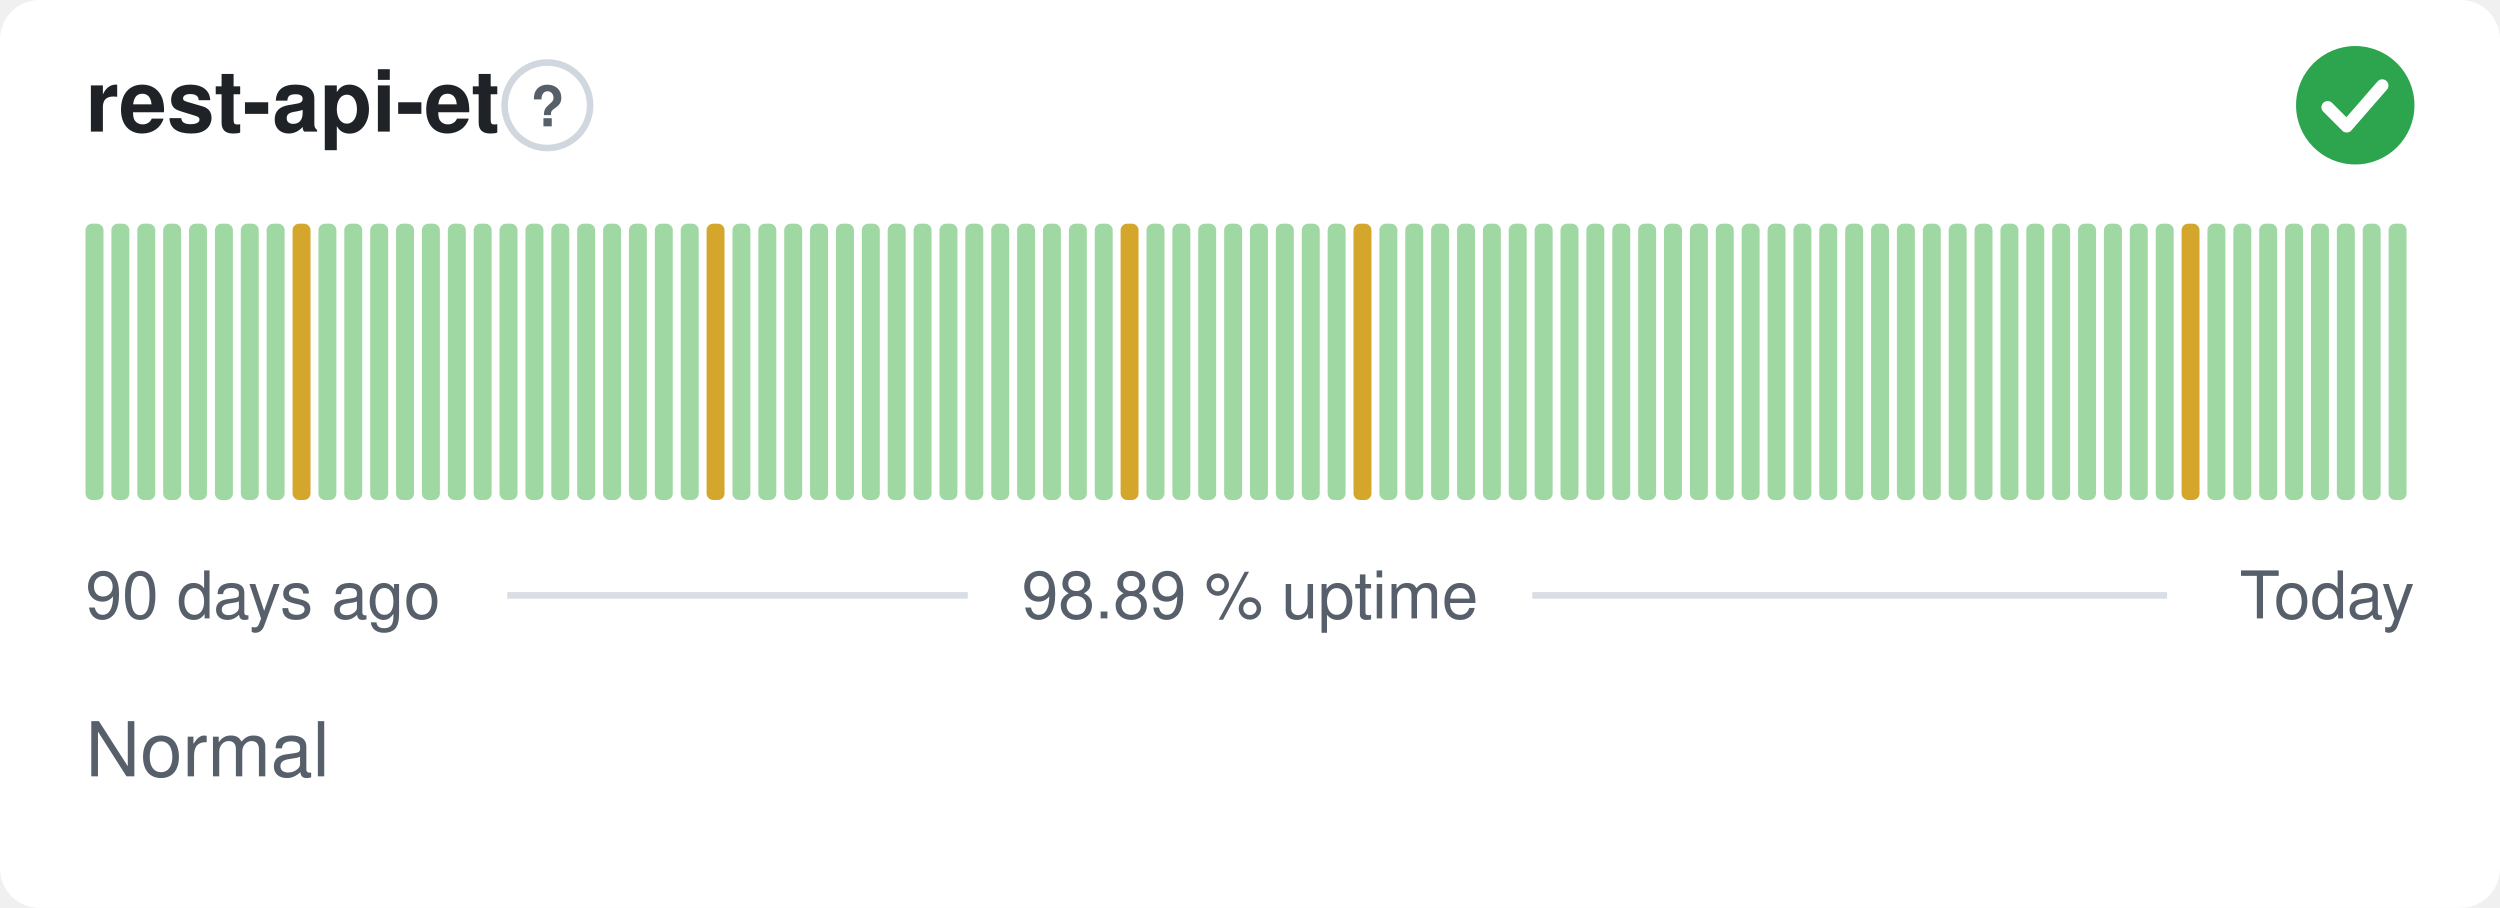
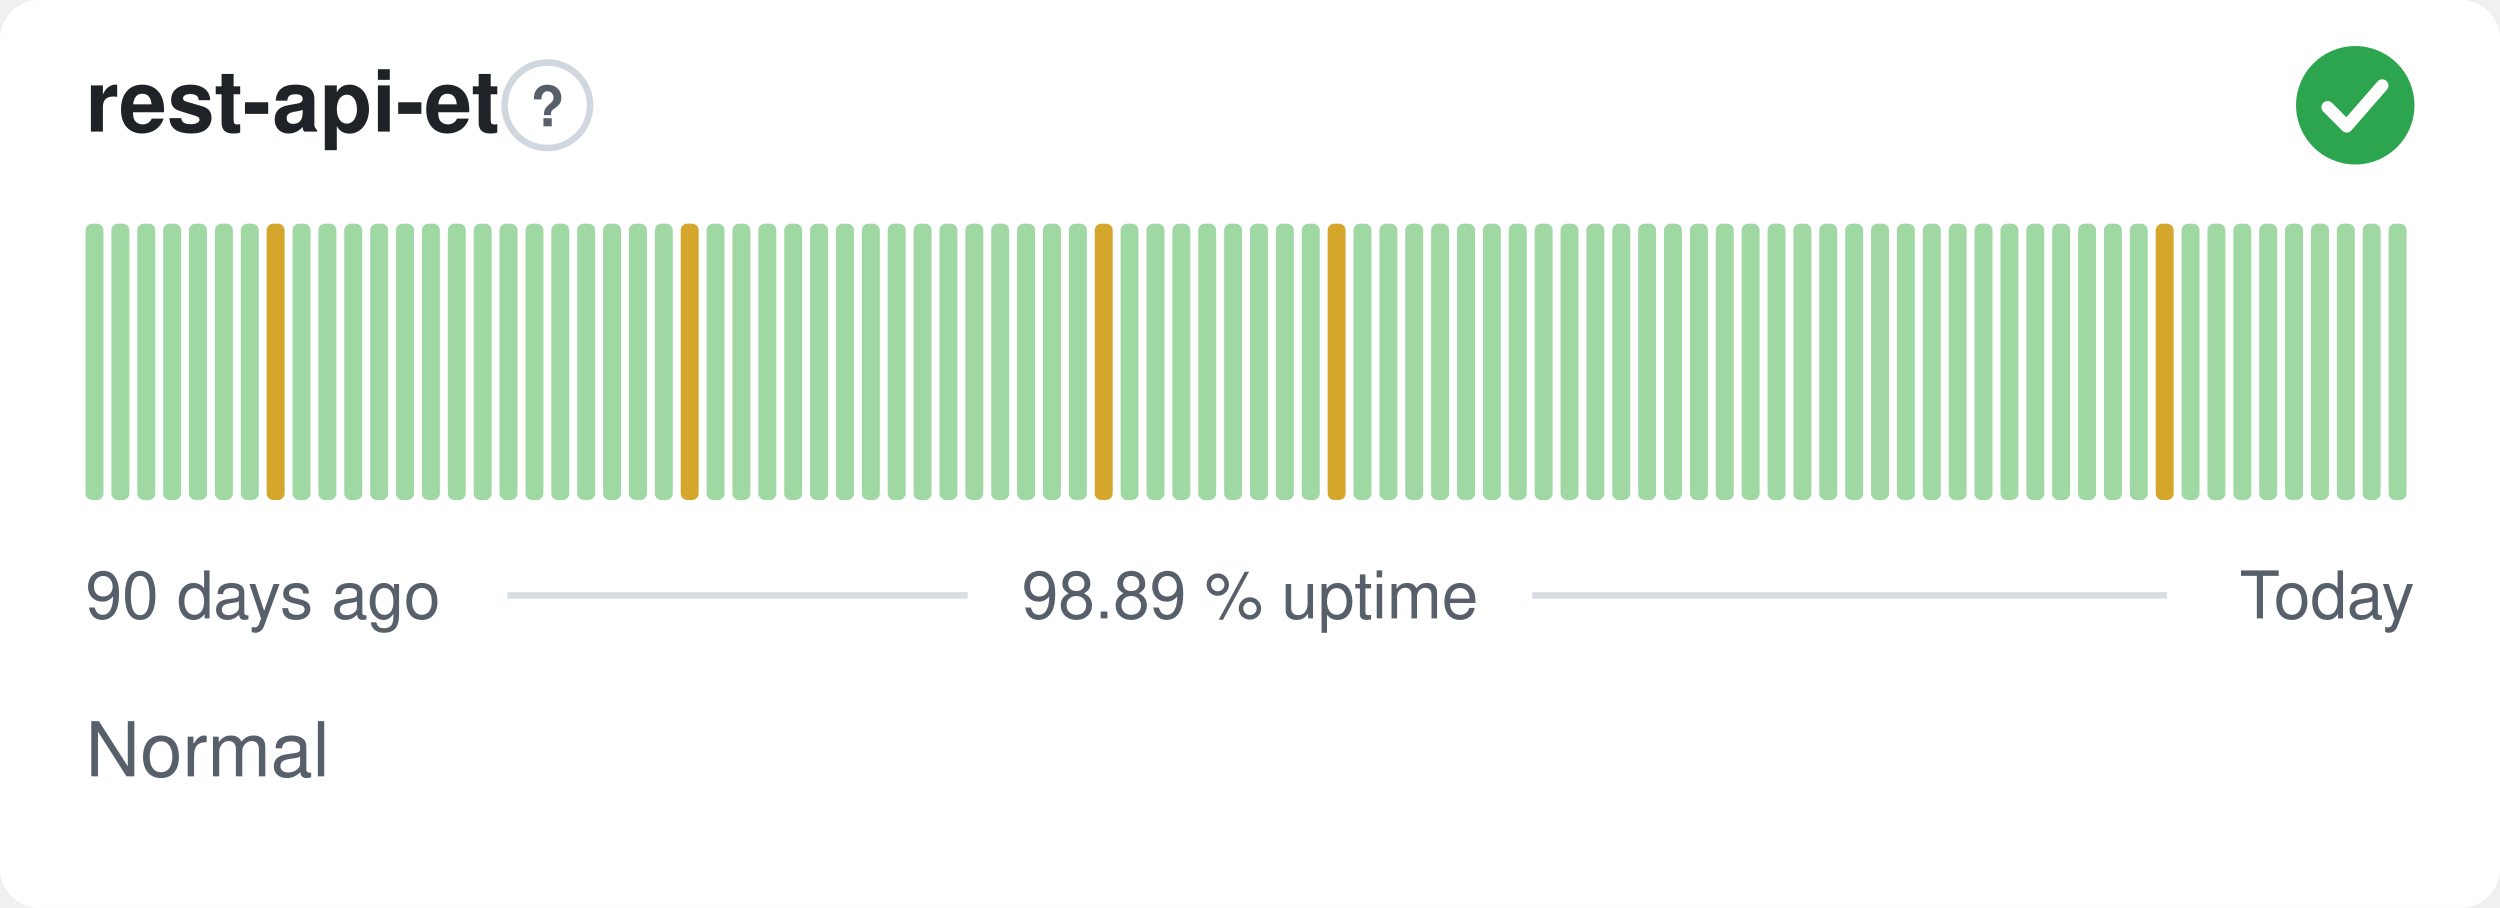
<svg xmlns="http://www.w3.org/2000/svg" width="380" height="138" viewBox="0 0 380 138" role="img" aria-label="rest-api-et: Normal, 98.89 % uptime over the last 90 days" font-family="-apple-system,BlinkMacSystemFont,'Segoe UI',Helvetica,Arial,sans-serif">
  <style>
    @media (prefers-color-scheme: dark) {
      .bg { fill: #0d1117 }
      .title { fill: #e6edf3 }
      .muted { fill: #8b949e }
      .hint { stroke: #30363d }
      .rule { stroke: #30363d }
      .nodata { fill: #21262d }
    }
  </style>
  <rect class="bg" width="380" height="138" rx="6" fill="#ffffff" />
  <text class="title" x="13" y="20" font-size="13" font-weight="600" fill="#1f2328">rest-api-et</text>
  <circle class="hint" cx="83.2" cy="16" r="6.5" fill="none" stroke="#d0d7de" stroke-width="1" />
  <text class="muted" x="83.2" y="19.2" text-anchor="middle" font-size="8.5" font-weight="700" fill="#57606a">?</text>
  <circle cx="358" cy="16" r="9" fill="#2da44e" />
  <path d="M353.80 16.30l2.90 2.90 5.40 -6.20" fill="none" stroke="#fff" stroke-width="1.89" stroke-linecap="round" stroke-linejoin="round" />
  <rect x="13.00" y="34.00" width="2.73" height="42.00" rx="1" fill="#9fd8a3" />
  <rect x="16.93" y="34.00" width="2.73" height="42.00" rx="1" fill="#9fd8a3" />
  <rect x="20.87" y="34.00" width="2.73" height="42.00" rx="1" fill="#9fd8a3" />
  <rect x="24.80" y="34.00" width="2.73" height="42.00" rx="1" fill="#9fd8a3" />
  <rect x="28.73" y="34.00" width="2.73" height="42.00" rx="1" fill="#9fd8a3" />
  <rect x="32.67" y="34.00" width="2.73" height="42.00" rx="1" fill="#9fd8a3" />
  <rect x="36.60" y="34.00" width="2.73" height="42.00" rx="1" fill="#9fd8a3" />
-   <rect x="40.53" y="34.00" width="2.73" height="42.00" rx="1" fill="#9fd8a3" />
-   <rect x="44.47" y="34.00" width="2.73" height="42.00" rx="1" fill="#d4a72c" />
+   <rect x="40.53" y="34.00" width="2.73" height="42.00" rx="1" fill="#d4a72c" />
+   <rect x="44.47" y="34.00" width="2.73" height="42.00" rx="1" fill="#9fd8a3" />
  <rect x="48.40" y="34.00" width="2.73" height="42.00" rx="1" fill="#9fd8a3" />
  <rect x="52.33" y="34.00" width="2.73" height="42.00" rx="1" fill="#9fd8a3" />
  <rect x="56.27" y="34.00" width="2.73" height="42.00" rx="1" fill="#9fd8a3" />
  <rect x="60.20" y="34.00" width="2.73" height="42.00" rx="1" fill="#9fd8a3" />
  <rect x="64.13" y="34.00" width="2.73" height="42.00" rx="1" fill="#9fd8a3" />
  <rect x="68.07" y="34.00" width="2.73" height="42.00" rx="1" fill="#9fd8a3" />
  <rect x="72.00" y="34.00" width="2.73" height="42.00" rx="1" fill="#9fd8a3" />
  <rect x="75.93" y="34.00" width="2.73" height="42.00" rx="1" fill="#9fd8a3" />
  <rect x="79.87" y="34.00" width="2.73" height="42.00" rx="1" fill="#9fd8a3" />
  <rect x="83.80" y="34.00" width="2.73" height="42.00" rx="1" fill="#9fd8a3" />
  <rect x="87.73" y="34.00" width="2.73" height="42.00" rx="1" fill="#9fd8a3" />
  <rect x="91.67" y="34.00" width="2.73" height="42.00" rx="1" fill="#9fd8a3" />
  <rect x="95.60" y="34.00" width="2.73" height="42.00" rx="1" fill="#9fd8a3" />
  <rect x="99.53" y="34.00" width="2.73" height="42.00" rx="1" fill="#9fd8a3" />
-   <rect x="103.47" y="34.00" width="2.73" height="42.00" rx="1" fill="#9fd8a3" />
-   <rect x="107.40" y="34.00" width="2.73" height="42.00" rx="1" fill="#d4a72c" />
+   <rect x="103.47" y="34.00" width="2.73" height="42.00" rx="1" fill="#d4a72c" />
+   <rect x="107.40" y="34.00" width="2.73" height="42.00" rx="1" fill="#9fd8a3" />
  <rect x="111.33" y="34.00" width="2.73" height="42.00" rx="1" fill="#9fd8a3" />
  <rect x="115.27" y="34.00" width="2.73" height="42.00" rx="1" fill="#9fd8a3" />
  <rect x="119.20" y="34.00" width="2.73" height="42.00" rx="1" fill="#9fd8a3" />
  <rect x="123.13" y="34.00" width="2.73" height="42.00" rx="1" fill="#9fd8a3" />
  <rect x="127.07" y="34.00" width="2.73" height="42.00" rx="1" fill="#9fd8a3" />
  <rect x="131.00" y="34.00" width="2.73" height="42.00" rx="1" fill="#9fd8a3" />
  <rect x="134.93" y="34.00" width="2.73" height="42.00" rx="1" fill="#9fd8a3" />
  <rect x="138.87" y="34.00" width="2.73" height="42.00" rx="1" fill="#9fd8a3" />
  <rect x="142.80" y="34.00" width="2.73" height="42.00" rx="1" fill="#9fd8a3" />
  <rect x="146.73" y="34.00" width="2.73" height="42.00" rx="1" fill="#9fd8a3" />
  <rect x="150.67" y="34.00" width="2.73" height="42.00" rx="1" fill="#9fd8a3" />
  <rect x="154.60" y="34.00" width="2.73" height="42.00" rx="1" fill="#9fd8a3" />
  <rect x="158.53" y="34.00" width="2.73" height="42.00" rx="1" fill="#9fd8a3" />
  <rect x="162.47" y="34.00" width="2.73" height="42.00" rx="1" fill="#9fd8a3" />
-   <rect x="166.40" y="34.00" width="2.73" height="42.00" rx="1" fill="#9fd8a3" />
-   <rect x="170.33" y="34.00" width="2.73" height="42.00" rx="1" fill="#d4a72c" />
+   <rect x="166.40" y="34.00" width="2.73" height="42.00" rx="1" fill="#d4a72c" />
+   <rect x="170.33" y="34.00" width="2.73" height="42.00" rx="1" fill="#9fd8a3" />
  <rect x="174.27" y="34.00" width="2.73" height="42.00" rx="1" fill="#9fd8a3" />
  <rect x="178.20" y="34.00" width="2.73" height="42.00" rx="1" fill="#9fd8a3" />
  <rect x="182.13" y="34.00" width="2.73" height="42.00" rx="1" fill="#9fd8a3" />
  <rect x="186.07" y="34.00" width="2.73" height="42.00" rx="1" fill="#9fd8a3" />
  <rect x="190.00" y="34.00" width="2.73" height="42.00" rx="1" fill="#9fd8a3" />
  <rect x="193.93" y="34.00" width="2.73" height="42.00" rx="1" fill="#9fd8a3" />
  <rect x="197.87" y="34.00" width="2.73" height="42.00" rx="1" fill="#9fd8a3" />
-   <rect x="201.80" y="34.00" width="2.73" height="42.00" rx="1" fill="#9fd8a3" />
-   <rect x="205.73" y="34.00" width="2.73" height="42.00" rx="1" fill="#d4a72c" />
+   <rect x="201.80" y="34.00" width="2.73" height="42.00" rx="1" fill="#d4a72c" />
+   <rect x="205.73" y="34.00" width="2.73" height="42.00" rx="1" fill="#9fd8a3" />
  <rect x="209.67" y="34.00" width="2.73" height="42.00" rx="1" fill="#9fd8a3" />
  <rect x="213.60" y="34.00" width="2.73" height="42.00" rx="1" fill="#9fd8a3" />
  <rect x="217.53" y="34.00" width="2.73" height="42.00" rx="1" fill="#9fd8a3" />
  <rect x="221.47" y="34.00" width="2.73" height="42.00" rx="1" fill="#9fd8a3" />
  <rect x="225.40" y="34.00" width="2.73" height="42.00" rx="1" fill="#9fd8a3" />
  <rect x="229.33" y="34.00" width="2.73" height="42.00" rx="1" fill="#9fd8a3" />
  <rect x="233.27" y="34.00" width="2.73" height="42.00" rx="1" fill="#9fd8a3" />
  <rect x="237.20" y="34.00" width="2.73" height="42.00" rx="1" fill="#9fd8a3" />
  <rect x="241.13" y="34.00" width="2.73" height="42.00" rx="1" fill="#9fd8a3" />
  <rect x="245.07" y="34.00" width="2.73" height="42.00" rx="1" fill="#9fd8a3" />
  <rect x="249.00" y="34.00" width="2.73" height="42.00" rx="1" fill="#9fd8a3" />
  <rect x="252.93" y="34.00" width="2.73" height="42.00" rx="1" fill="#9fd8a3" />
  <rect x="256.87" y="34.00" width="2.73" height="42.00" rx="1" fill="#9fd8a3" />
  <rect x="260.80" y="34.00" width="2.73" height="42.00" rx="1" fill="#9fd8a3" />
  <rect x="264.73" y="34.00" width="2.73" height="42.00" rx="1" fill="#9fd8a3" />
  <rect x="268.67" y="34.00" width="2.73" height="42.00" rx="1" fill="#9fd8a3" />
  <rect x="272.60" y="34.00" width="2.73" height="42.00" rx="1" fill="#9fd8a3" />
  <rect x="276.53" y="34.00" width="2.73" height="42.00" rx="1" fill="#9fd8a3" />
  <rect x="280.47" y="34.00" width="2.73" height="42.00" rx="1" fill="#9fd8a3" />
  <rect x="284.40" y="34.00" width="2.73" height="42.00" rx="1" fill="#9fd8a3" />
  <rect x="288.33" y="34.00" width="2.73" height="42.00" rx="1" fill="#9fd8a3" />
  <rect x="292.27" y="34.00" width="2.73" height="42.00" rx="1" fill="#9fd8a3" />
  <rect x="296.20" y="34.00" width="2.73" height="42.00" rx="1" fill="#9fd8a3" />
  <rect x="300.13" y="34.00" width="2.73" height="42.00" rx="1" fill="#9fd8a3" />
  <rect x="304.07" y="34.00" width="2.73" height="42.00" rx="1" fill="#9fd8a3" />
  <rect x="308.00" y="34.00" width="2.73" height="42.00" rx="1" fill="#9fd8a3" />
  <rect x="311.93" y="34.00" width="2.73" height="42.00" rx="1" fill="#9fd8a3" />
  <rect x="315.87" y="34.00" width="2.73" height="42.00" rx="1" fill="#9fd8a3" />
  <rect x="319.80" y="34.00" width="2.73" height="42.00" rx="1" fill="#9fd8a3" />
  <rect x="323.73" y="34.00" width="2.73" height="42.00" rx="1" fill="#9fd8a3" />
-   <rect x="327.67" y="34.00" width="2.73" height="42.00" rx="1" fill="#9fd8a3" />
-   <rect x="331.60" y="34.00" width="2.73" height="42.00" rx="1" fill="#d4a72c" />
+   <rect x="327.67" y="34.00" width="2.73" height="42.00" rx="1" fill="#d4a72c" />
+   <rect x="331.60" y="34.00" width="2.73" height="42.00" rx="1" fill="#9fd8a3" />
  <rect x="335.53" y="34.00" width="2.73" height="42.00" rx="1" fill="#9fd8a3" />
  <rect x="339.47" y="34.00" width="2.73" height="42.00" rx="1" fill="#9fd8a3" />
  <rect x="343.40" y="34.00" width="2.73" height="42.00" rx="1" fill="#9fd8a3" />
  <rect x="347.33" y="34.00" width="2.73" height="42.00" rx="1" fill="#9fd8a3" />
  <rect x="351.27" y="34.00" width="2.73" height="42.00" rx="1" fill="#9fd8a3" />
  <rect x="355.20" y="34.00" width="2.73" height="42.00" rx="1" fill="#9fd8a3" />
  <rect x="359.13" y="34.00" width="2.73" height="42.00" rx="1" fill="#9fd8a3" />
  <rect x="363.07" y="34.00" width="2.73" height="42.00" rx="1" fill="#9fd8a3" />
  <text class="muted" x="13" y="94" font-size="10" fill="#57606a">90 days ago</text>
  <text class="muted" x="190" y="94" text-anchor="middle" font-size="10" fill="#57606a">98.89 % uptime</text>
  <text class="muted" x="367" y="94" text-anchor="end" font-size="10" fill="#57606a">Today</text>
  <line class="rule" x1="77.1" y1="90.5" x2="147.1" y2="90.5" stroke="#d8dee4" stroke-width="1" />
  <line class="rule" x1="232.9" y1="90.5" x2="329.4" y2="90.5" stroke="#d8dee4" stroke-width="1" />
  <text class="muted" x="13" y="118" font-size="11.5" fill="#57606a">Normal</text>
</svg>
